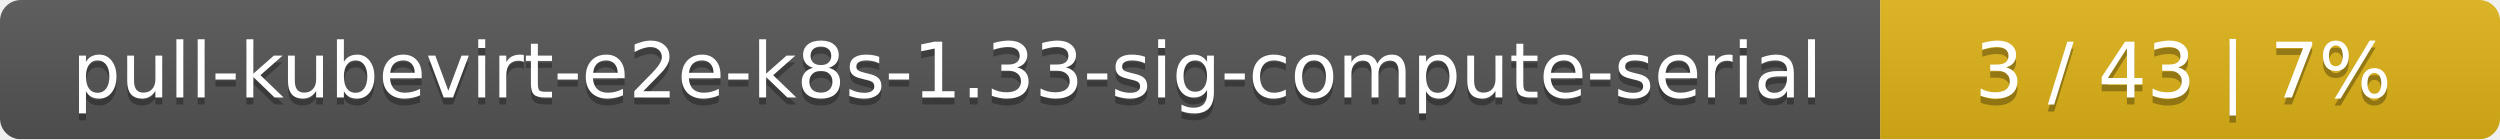
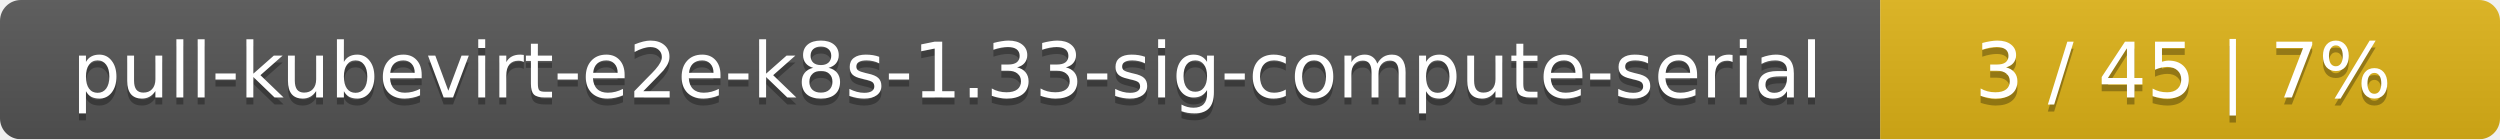
<svg xmlns="http://www.w3.org/2000/svg" width="359" height="20">
  <linearGradient id="smooth" x2="0" y2="100%">
    <stop offset="0" stop-color="#bbb" stop-opacity=".1" />
    <stop offset="1" stop-opacity=".1" />
  </linearGradient>
  <mask id="round">
    <rect width="359" height="20" rx="3" fill="#fff" />
  </mask>
  <g mask="url(#round)">
    <rect width="270" height="20" fill="#555" />
    <rect x="270" width="89" height="20" fill="#dfb317" />
    <rect width="359" height="20" fill="url(#smooth)" />
  </g>
  <g fill="#fff" text-anchor="middle" font-family="DejaVu Sans,Verdana,Geneva,sans-serif" font-size="11">
    <text x="136" y="15" fill="#010101" fill-opacity=".3">pull-kubevirt-e2e-k8s-1.33-sig-compute-serial</text>
    <text x="136" y="14">pull-kubevirt-e2e-k8s-1.33-sig-compute-serial</text>
-     <text x="313.5" y="15" fill="#010101" fill-opacity=".3">3 / 43    |    7%</text>
-     <text x="313.5" y="14">3 / 43    |    7%</text>
+     <text x="313.5" y="15" fill="#010101" fill-opacity=".3">3 / 45    |    7%</text>
+     <text x="313.5" y="14">3 / 45    |    7%</text>
  </g>
</svg>
